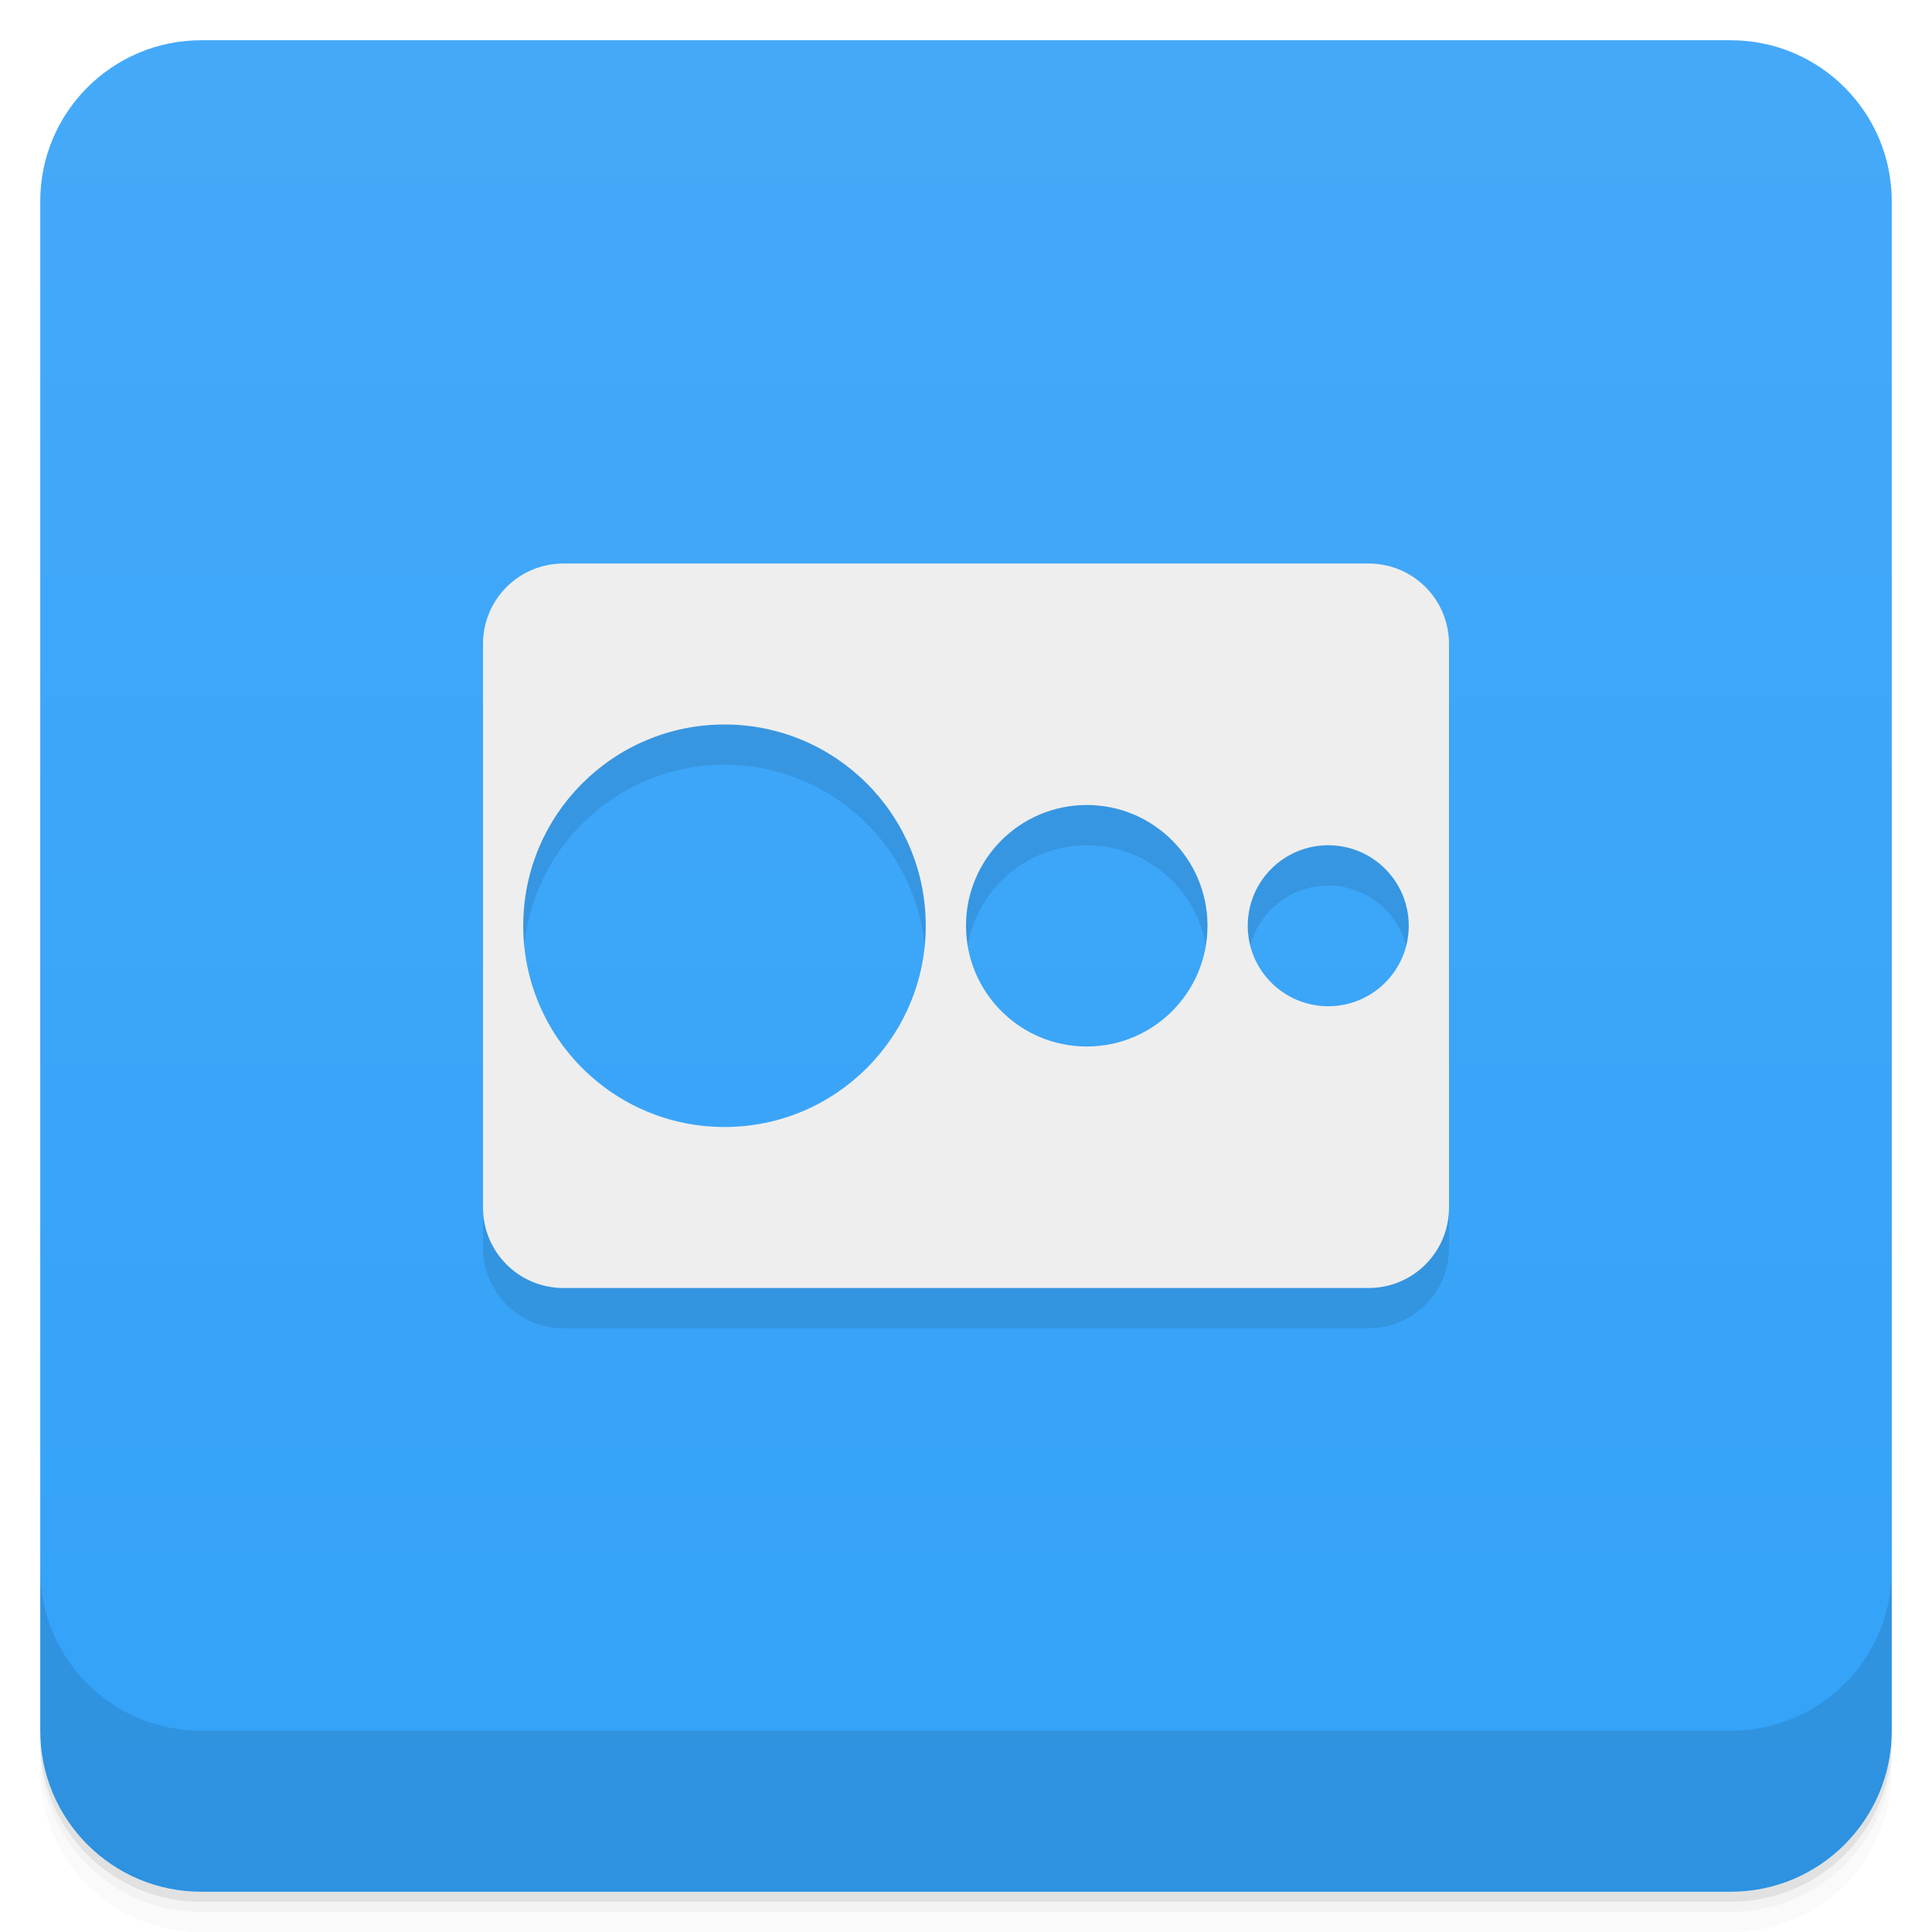
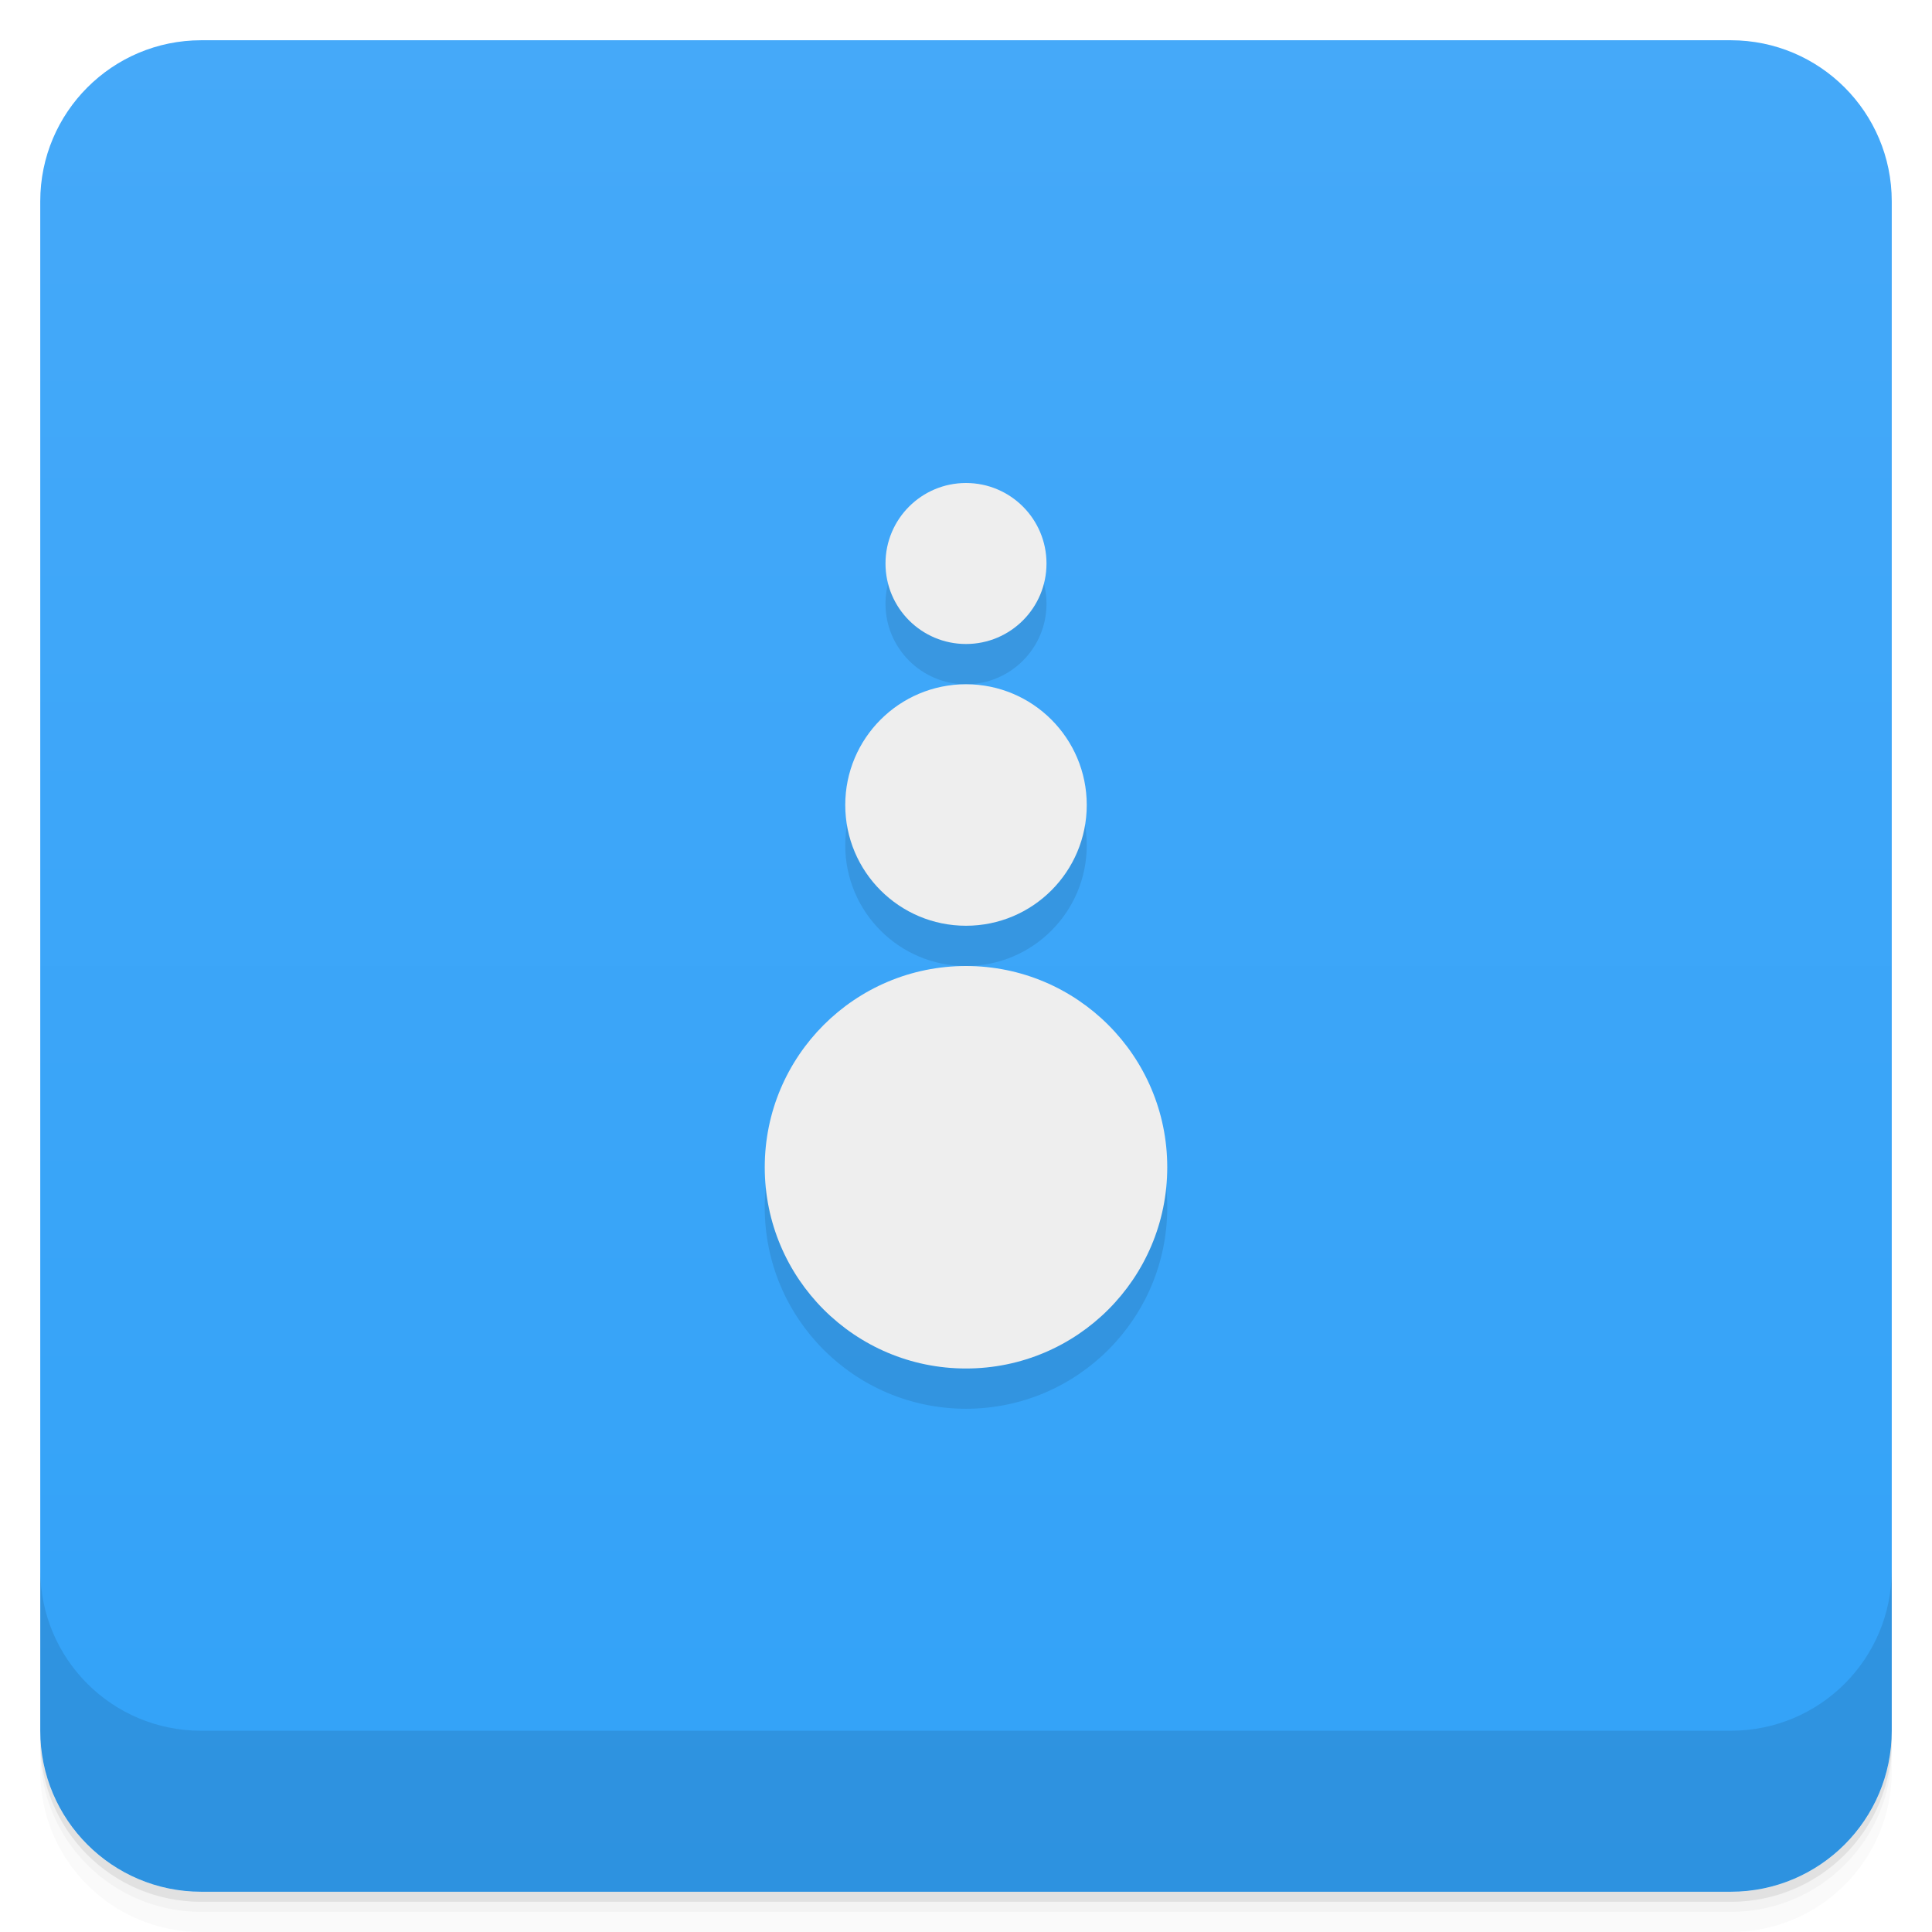
<svg xmlns="http://www.w3.org/2000/svg" width="48" height="48" version="1.1" viewBox="0 0 48 48">
  <defs>
    <linearGradient id="linearGradient4501" x1="-47" x2="-1" y1="2.8779e-15" y2="6.1232e-17" gradientUnits="userSpaceOnUse">
      <stop style="stop-color:#32a2f8" offset="0" />
      <stop style="stop-color:#45a9f9" offset="1" />
    </linearGradient>
  </defs>
  <g transform="translate(0 3.949e-5)">
    <path d="m1 43v0.25c0 2.216 1.784 4 4 4h38c2.216 0 4-1.784 4-4v-0.25c0 2.216-1.784 4-4 4h-38c-2.216 0-4-1.784-4-4zm0 0.5v0.5c0 2.216 1.784 4 4 4h38c2.216 0 4-1.784 4-4v-0.5c0 2.216-1.784 4-4 4h-38c-2.216 0-4-1.784-4-4z" style="opacity:.02" />
    <path d="m1 43.25v0.25c0 2.216 1.784 4 4 4h38c2.216 0 4-1.784 4-4v-0.25c0 2.216-1.784 4-4 4h-38c-2.216 0-4-1.784-4-4z" style="opacity:.05" />
    <path d="m1 43v0.25c0 2.216 1.784 4 4 4h38c2.216 0 4-1.784 4-4v-0.25c0 2.216-1.784 4-4 4h-38c-2.216 0-4-1.784-4-4z" style="opacity:.1" />
  </g>
  <rect transform="rotate(-90)" x="-47" y="1" width="46" height="46" rx="4" style="fill:url(#linearGradient4501)" />
+   <path d="m24 13a2 2 0 0 0-2 2 2 2 0 0 0 2 2 2 2 0 0 0 2-2 2 2 0 0 0-2-2zm0 5a3 3 0 0 0-3 3 3 3 0 0 0 3 3 3 3 0 0 0 3-3 3 3 0 0 0-3-3zm0 7a5 5 0 0 0-5 5 5 5 0 0 0 5 5 5 5 0 0 0 5-5 5 5 0 0 0-5-5z" style="opacity:.1;paint-order:stroke fill markers" />
  <g transform="translate(0 3.949e-5)">
    <g transform="translate(0 -1004.4)">
      <path d="m1 1043.4v4c0 2.216 1.784 4 4 4h38c2.216 0 4-1.784 4-4v-4c0 2.216-1.784 4-4 4h-38c-2.216 0-4-1.784-4-4z" style="opacity:.1" />
    </g>
  </g>
-   <path d="m14 15c-1.108 0-2 0.892-2 2v14c0 1.108 0.892 2 2 2h20c1.108 0 2-0.892 2-2v-14c0-1.108-0.892-2-2-2zm4 4a5 5 0 0 1 5 5 5 5 0 0 1-5 5 5 5 0 0 1-5-5 5 5 0 0 1 5-5zm9 2a3 3 0 0 1 3 3 3 3 0 0 1-3 3 3 3 0 0 1-3-3 3 3 0 0 1 3-3zm6 1a2 2 0 0 1 2 2 2 2 0 0 1-2 2 2 2 0 0 1-2-2 2 2 0 0 1 2-2z" style="opacity:.1;paint-order:stroke fill markers" />
-   <path d="m14 14c-1.108 0-2 0.892-2 2v14c0 1.108 0.892 2 2 2h20c1.108 0 2-0.892 2-2v-14c0-1.108-0.892-2-2-2zm4 4a5 5 0 0 1 5 5 5 5 0 0 1-5 5 5 5 0 0 1-5-5 5 5 0 0 1 5-5zm9 2a3 3 0 0 1 3 3 3 3 0 0 1-3 3 3 3 0 0 1-3-3 3 3 0 0 1 3-3zm6 1a2 2 0 0 1 2 2 2 2 0 0 1-2 2 2 2 0 0 1-2-2 2 2 0 0 1 2-2z" style="fill:#eee;paint-order:stroke fill markers" />
+   <circle transform="rotate(-90)" cx="-29" cy="24" r="5" style="fill:#eee;paint-order:stroke fill markers" />
+   <circle transform="rotate(-90)" cx="-20" cy="24" r="3" style="fill:#eee;paint-order:stroke fill markers" />
+   <circle transform="rotate(-90)" cx="-14" cy="24" r="2" style="fill:#eee;paint-order:stroke fill markers" />
</svg>
